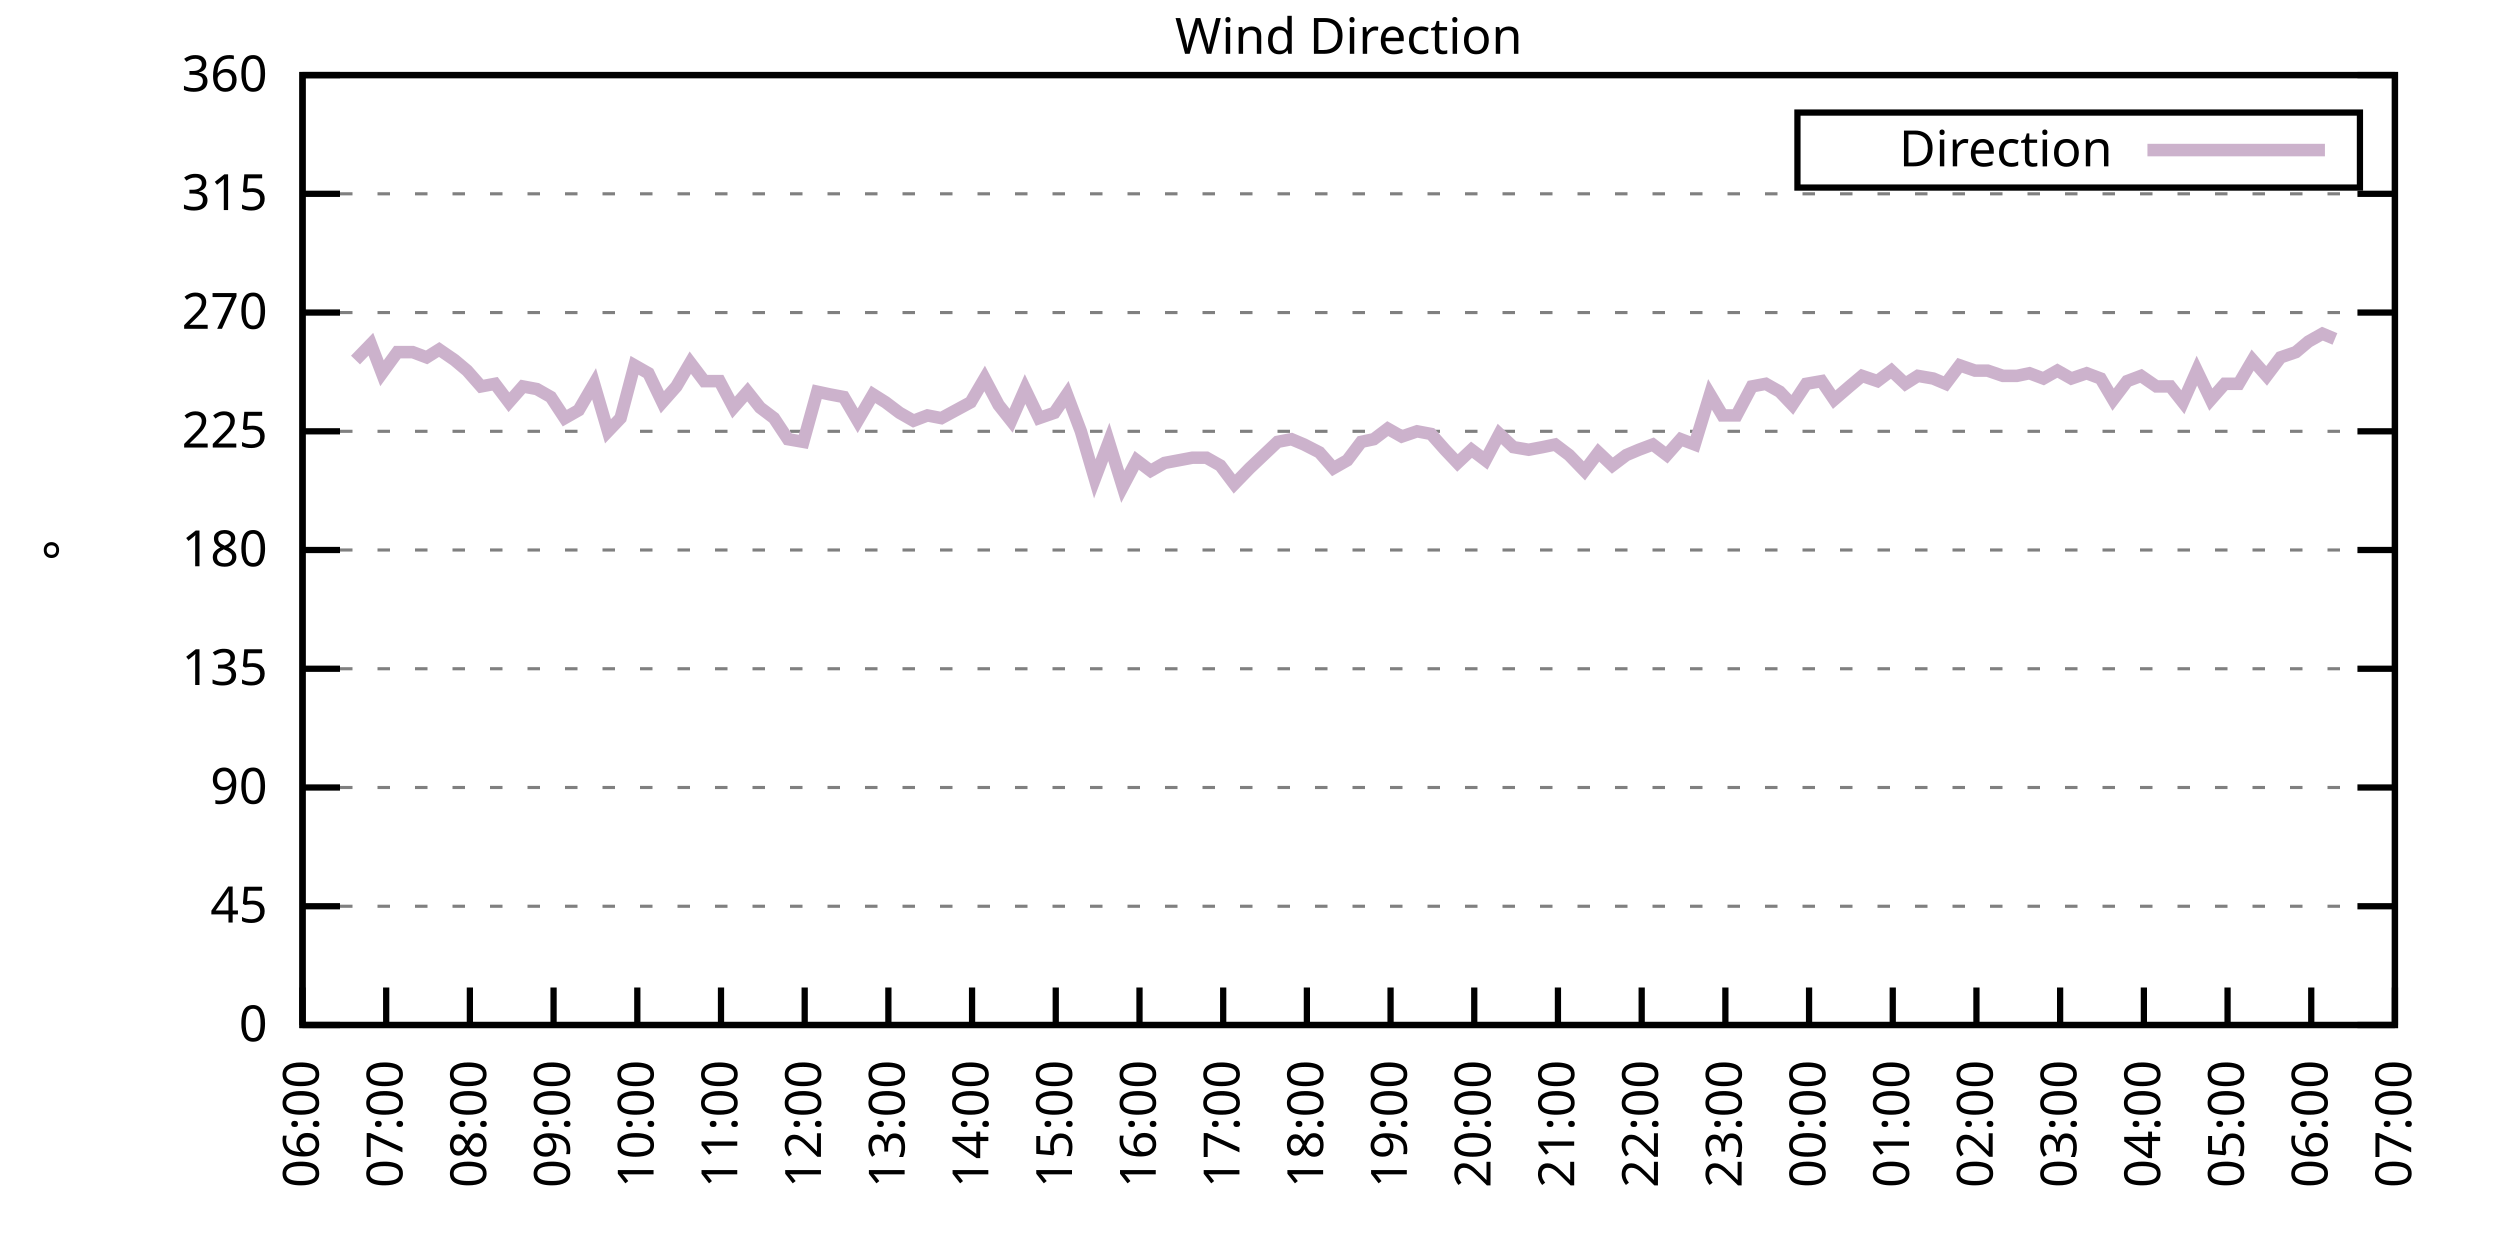
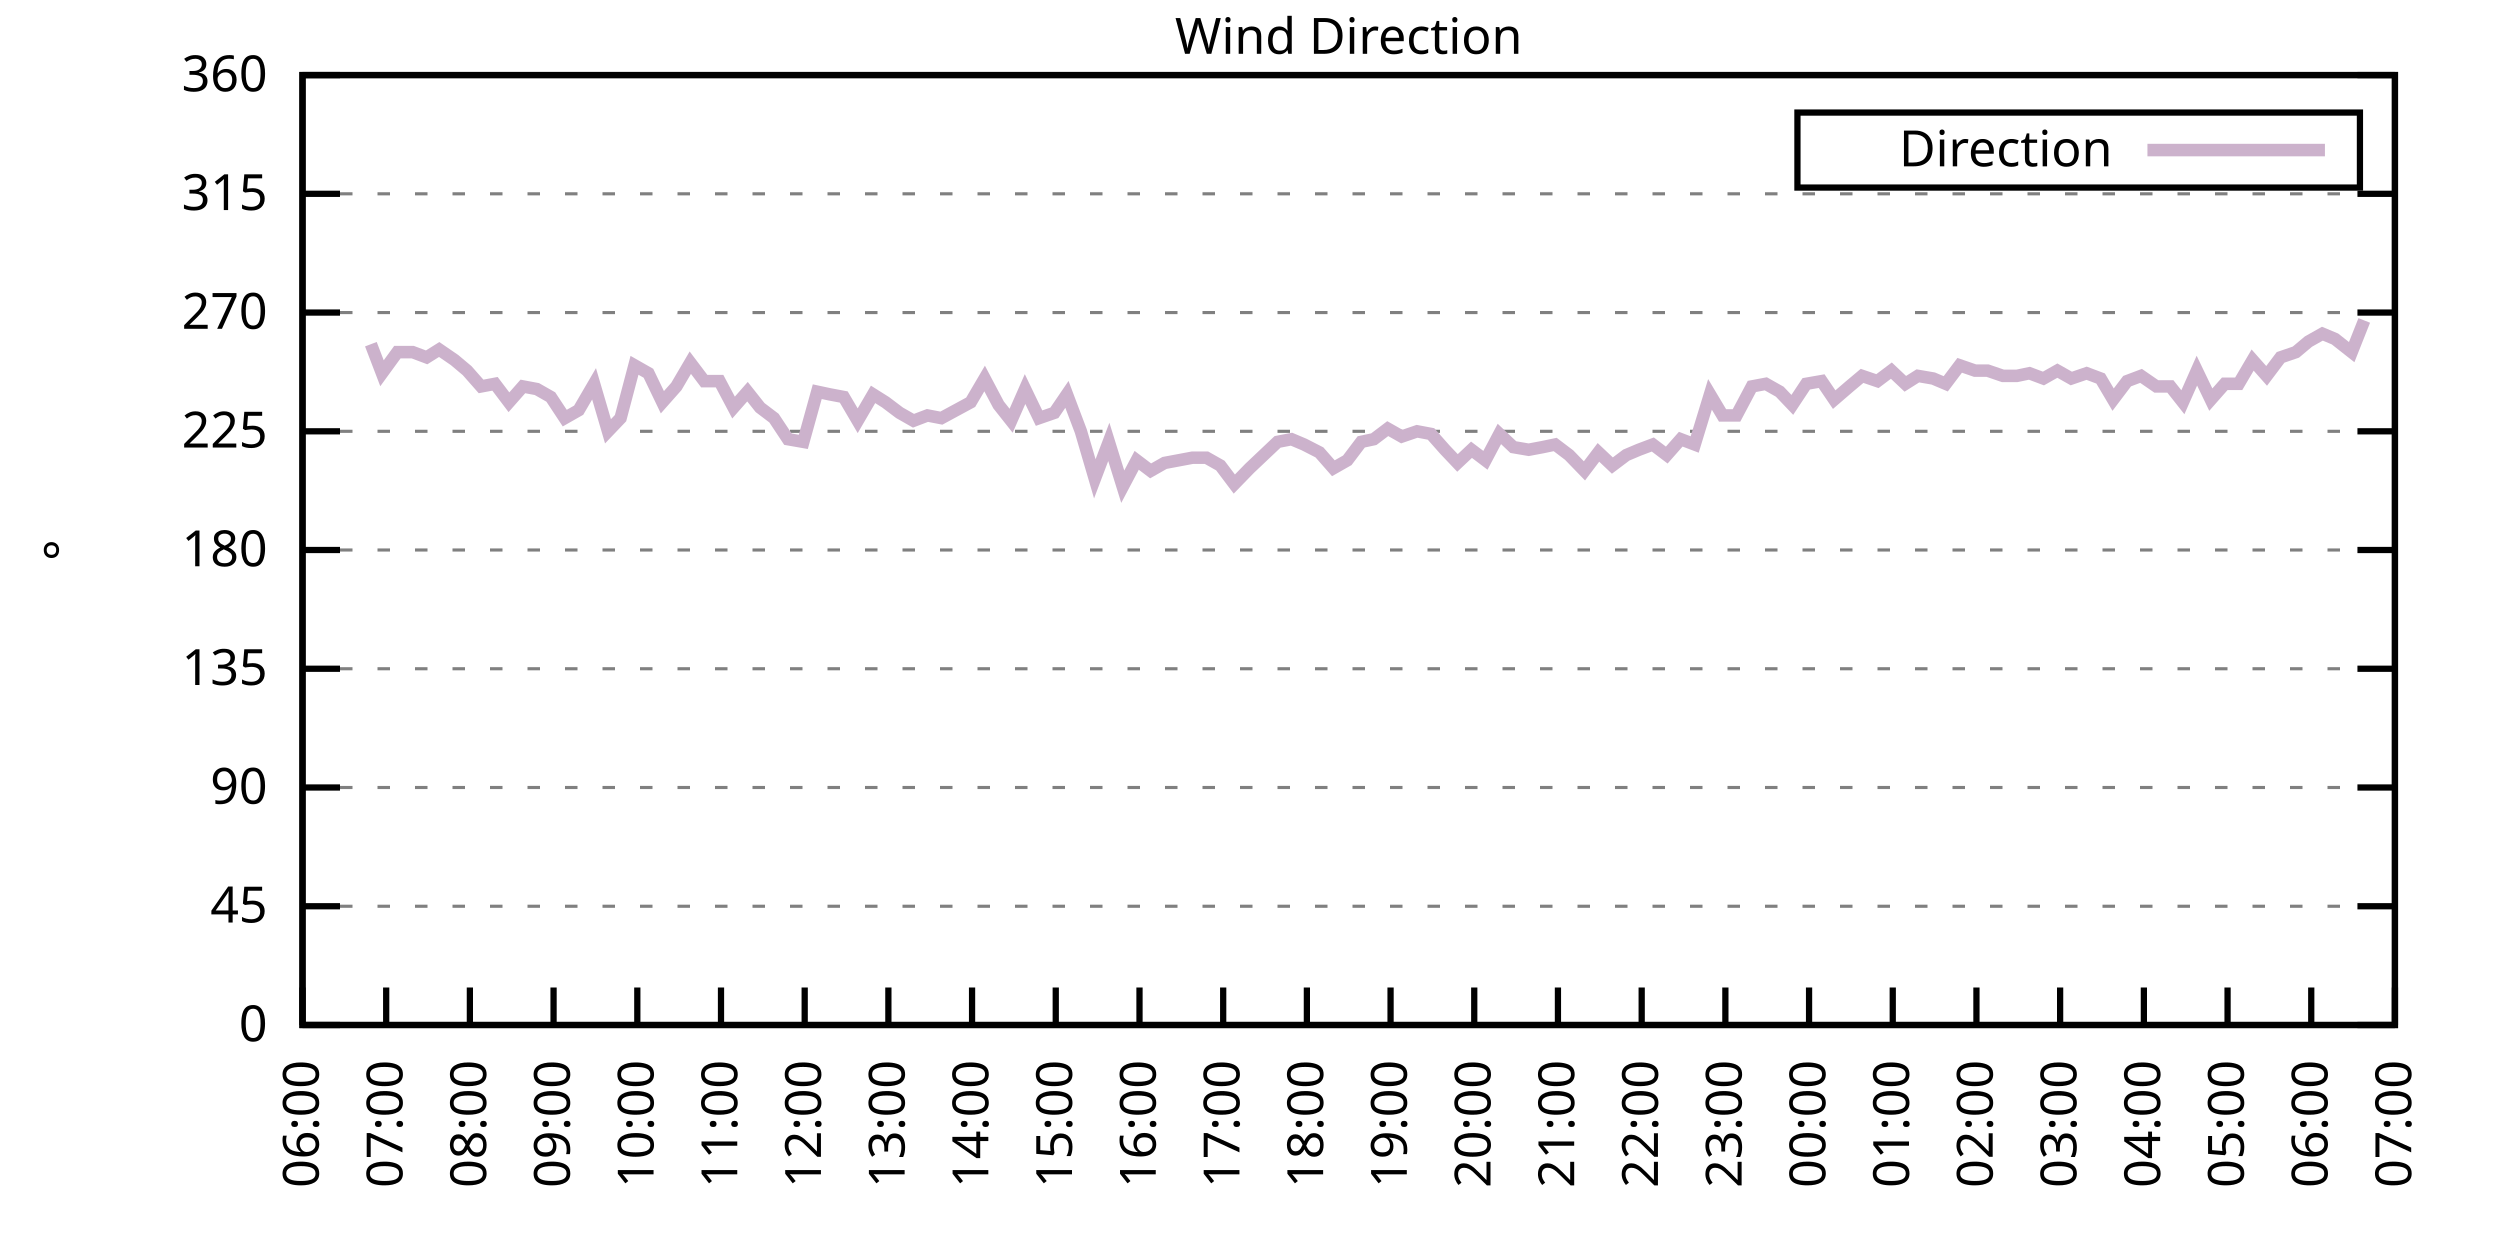
<svg xmlns="http://www.w3.org/2000/svg" xmlns:xlink="http://www.w3.org/1999/xlink" width="400" height="200" viewBox="0 0 400 200">
  <g id="gnuplot_canvas">
    <rect x="0" y="0" width="400" height="200" fill="none" />
    <defs>
      <circle id="gpDot" r="0.5" stroke-width="0.5" stroke="currentColor" />
      <path id="gpPt0" stroke-width="0.333" stroke="currentColor" d="M-1,0 h2 M0,-1 v2" />
      <path id="gpPt1" stroke-width="0.333" stroke="currentColor" d="M-1,-1 L1,1 M1,-1 L-1,1" />
      <path id="gpPt2" stroke-width="0.333" stroke="currentColor" d="M-1,0 L1,0 M0,-1 L0,1 M-1,-1 L1,1 M-1,1 L1,-1" />
      <rect id="gpPt3" stroke-width="0.333" stroke="currentColor" x="-1" y="-1" width="2" height="2" />
      <rect id="gpPt4" stroke-width="0.333" stroke="currentColor" fill="currentColor" x="-1" y="-1" width="2" height="2" />
      <circle id="gpPt5" stroke-width="0.333" stroke="currentColor" cx="0" cy="0" r="1" />
      <use xlink:href="#gpPt5" id="gpPt6" fill="currentColor" stroke="none" />
      <path id="gpPt7" stroke-width="0.333" stroke="currentColor" d="M0,-1.33 L-1.33,0.67 L1.33,0.67 z" />
      <use xlink:href="#gpPt7" id="gpPt8" fill="currentColor" stroke="none" />
      <use xlink:href="#gpPt7" id="gpPt9" stroke="currentColor" transform="rotate(180)" />
      <use xlink:href="#gpPt9" id="gpPt10" fill="currentColor" stroke="none" />
      <use xlink:href="#gpPt3" id="gpPt11" stroke="currentColor" transform="rotate(45)" />
      <use xlink:href="#gpPt11" id="gpPt12" fill="currentColor" stroke="none" />
      <path id="gpPt13" stroke-width="0.333" stroke="currentColor" d="M0,1.330 L1.265,0.411 L0.782,-1.067 L-0.782,-1.076 L-1.265,0.411 z" />
      <use xlink:href="#gpPt13" id="gpPt14" fill="currentColor" stroke="none" />
      <filter id="textbox" filterUnits="objectBoundingBox" x="0" y="0" height="1" width="1">
        <feFlood flood-color="white" flood-opacity="1" result="bgnd" />
        <feComposite in="SourceGraphic" in2="bgnd" operator="atop" />
      </filter>
      <filter id="greybox" filterUnits="objectBoundingBox" x="0" y="0" height="1" width="1">
        <feFlood flood-color="lightgrey" flood-opacity="1" result="grey" />
        <feComposite in="SourceGraphic" in2="grey" operator="atop" />
      </filter>
    </defs>
    <g fill="none" color="white" stroke="currentColor" stroke-width="1.00" stroke-linecap="butt" stroke-linejoin="miter">
</g>
    <g fill="none" color="black" stroke="currentColor" stroke-width="1.00" stroke-linecap="butt" stroke-linejoin="miter">
      <g stroke="none" shape-rendering="crispEdges">
        <polygon fill="rgb(255, 255, 255)" points="48.40,164.00 383.18,164.00 383.18,12.02 48.40,12.02 " />
      </g>
    </g>
    <g fill="none" color="black" stroke="currentColor" stroke-width="1.00" stroke-linecap="butt" stroke-linejoin="miter">
</g>
    <g fill="none" color="black" stroke="black" stroke-width="0.50" stroke-linecap="butt" stroke-linejoin="miter">
</g>
    <g fill="none" color="gray" stroke="currentColor" stroke-width="0.50" stroke-linecap="butt" stroke-linejoin="miter">
      <path stroke="gray" stroke-dasharray="2,4" class="gridline" d="M48.40,164.00 L383.19,164.00  " />
    </g>
    <g fill="none" color="gray" stroke="gray" stroke-width="1.00" stroke-linecap="butt" stroke-linejoin="miter">
</g>
    <g fill="none" color="black" stroke="currentColor" stroke-width="1.00" stroke-linecap="butt" stroke-linejoin="miter">
      <path stroke="black" d="M48.40,164.00 L54.40,164.00 M383.19,164.00 L377.19,164.00  " />
      <g transform="translate(42.80,166.60)" stroke="none" fill="black" font-family="Sans" font-size="8.00" text-anchor="end">
        <text>
          <tspan font-family="Sans"> 0</tspan>
        </text>
      </g>
    </g>
    <g fill="none" color="black" stroke="currentColor" stroke-width="1.00" stroke-linecap="butt" stroke-linejoin="miter">
</g>
    <g fill="none" color="black" stroke="black" stroke-width="0.50" stroke-linecap="butt" stroke-linejoin="miter">
</g>
    <g fill="none" color="gray" stroke="currentColor" stroke-width="0.50" stroke-linecap="butt" stroke-linejoin="miter">
      <path stroke="gray" stroke-dasharray="2,4" class="gridline" d="M48.40,145.00 L383.19,145.00  " />
    </g>
    <g fill="none" color="gray" stroke="gray" stroke-width="1.00" stroke-linecap="butt" stroke-linejoin="miter">
</g>
    <g fill="none" color="black" stroke="currentColor" stroke-width="1.00" stroke-linecap="butt" stroke-linejoin="miter">
      <path stroke="black" d="M48.40,145.00 L54.40,145.00 M383.19,145.00 L377.19,145.00  " />
      <g transform="translate(42.80,147.60)" stroke="none" fill="black" font-family="Sans" font-size="8.00" text-anchor="end">
        <text>
          <tspan font-family="Sans"> 45</tspan>
        </text>
      </g>
    </g>
    <g fill="none" color="black" stroke="currentColor" stroke-width="1.00" stroke-linecap="butt" stroke-linejoin="miter">
</g>
    <g fill="none" color="black" stroke="black" stroke-width="0.50" stroke-linecap="butt" stroke-linejoin="miter">
</g>
    <g fill="none" color="gray" stroke="currentColor" stroke-width="0.50" stroke-linecap="butt" stroke-linejoin="miter">
      <path stroke="gray" stroke-dasharray="2,4" class="gridline" d="M48.40,126.00 L383.19,126.00  " />
    </g>
    <g fill="none" color="gray" stroke="gray" stroke-width="1.00" stroke-linecap="butt" stroke-linejoin="miter">
</g>
    <g fill="none" color="black" stroke="currentColor" stroke-width="1.00" stroke-linecap="butt" stroke-linejoin="miter">
      <path stroke="black" d="M48.40,126.00 L54.40,126.00 M383.19,126.00 L377.19,126.00  " />
      <g transform="translate(42.80,128.60)" stroke="none" fill="black" font-family="Sans" font-size="8.00" text-anchor="end">
        <text>
          <tspan font-family="Sans"> 90</tspan>
        </text>
      </g>
    </g>
    <g fill="none" color="black" stroke="currentColor" stroke-width="1.00" stroke-linecap="butt" stroke-linejoin="miter">
</g>
    <g fill="none" color="black" stroke="black" stroke-width="0.50" stroke-linecap="butt" stroke-linejoin="miter">
</g>
    <g fill="none" color="gray" stroke="currentColor" stroke-width="0.50" stroke-linecap="butt" stroke-linejoin="miter">
      <path stroke="gray" stroke-dasharray="2,4" class="gridline" d="M48.40,107.00 L383.19,107.00  " />
    </g>
    <g fill="none" color="gray" stroke="gray" stroke-width="1.00" stroke-linecap="butt" stroke-linejoin="miter">
</g>
    <g fill="none" color="black" stroke="currentColor" stroke-width="1.00" stroke-linecap="butt" stroke-linejoin="miter">
      <path stroke="black" d="M48.40,107.00 L54.40,107.00 M383.19,107.00 L377.19,107.00  " />
      <g transform="translate(42.80,109.60)" stroke="none" fill="black" font-family="Sans" font-size="8.00" text-anchor="end">
        <text>
          <tspan font-family="Sans"> 135</tspan>
        </text>
      </g>
    </g>
    <g fill="none" color="black" stroke="currentColor" stroke-width="1.00" stroke-linecap="butt" stroke-linejoin="miter">
</g>
    <g fill="none" color="black" stroke="black" stroke-width="0.50" stroke-linecap="butt" stroke-linejoin="miter">
</g>
    <g fill="none" color="gray" stroke="currentColor" stroke-width="0.50" stroke-linecap="butt" stroke-linejoin="miter">
      <path stroke="gray" stroke-dasharray="2,4" class="gridline" d="M48.40,88.00 L383.19,88.00  " />
    </g>
    <g fill="none" color="gray" stroke="gray" stroke-width="1.00" stroke-linecap="butt" stroke-linejoin="miter">
</g>
    <g fill="none" color="black" stroke="currentColor" stroke-width="1.00" stroke-linecap="butt" stroke-linejoin="miter">
      <path stroke="black" d="M48.40,88.00 L54.40,88.00 M383.19,88.00 L377.19,88.00  " />
      <g transform="translate(42.80,90.60)" stroke="none" fill="black" font-family="Sans" font-size="8.00" text-anchor="end">
        <text>
          <tspan font-family="Sans"> 180</tspan>
        </text>
      </g>
    </g>
    <g fill="none" color="black" stroke="currentColor" stroke-width="1.00" stroke-linecap="butt" stroke-linejoin="miter">
</g>
    <g fill="none" color="black" stroke="black" stroke-width="0.50" stroke-linecap="butt" stroke-linejoin="miter">
</g>
    <g fill="none" color="gray" stroke="currentColor" stroke-width="0.50" stroke-linecap="butt" stroke-linejoin="miter">
      <path stroke="gray" stroke-dasharray="2,4" class="gridline" d="M48.40,69.01 L383.19,69.01  " />
    </g>
    <g fill="none" color="gray" stroke="gray" stroke-width="1.00" stroke-linecap="butt" stroke-linejoin="miter">
</g>
    <g fill="none" color="black" stroke="currentColor" stroke-width="1.00" stroke-linecap="butt" stroke-linejoin="miter">
      <path stroke="black" d="M48.40,69.01 L54.40,69.01 M383.19,69.01 L377.19,69.01  " />
      <g transform="translate(42.80,71.61)" stroke="none" fill="black" font-family="Sans" font-size="8.00" text-anchor="end">
        <text>
          <tspan font-family="Sans"> 225</tspan>
        </text>
      </g>
    </g>
    <g fill="none" color="black" stroke="currentColor" stroke-width="1.00" stroke-linecap="butt" stroke-linejoin="miter">
</g>
    <g fill="none" color="black" stroke="black" stroke-width="0.50" stroke-linecap="butt" stroke-linejoin="miter">
</g>
    <g fill="none" color="gray" stroke="currentColor" stroke-width="0.50" stroke-linecap="butt" stroke-linejoin="miter">
      <path stroke="gray" stroke-dasharray="2,4" class="gridline" d="M48.40,50.01 L383.19,50.01  " />
    </g>
    <g fill="none" color="gray" stroke="gray" stroke-width="1.00" stroke-linecap="butt" stroke-linejoin="miter">
</g>
    <g fill="none" color="black" stroke="currentColor" stroke-width="1.00" stroke-linecap="butt" stroke-linejoin="miter">
      <path stroke="black" d="M48.40,50.01 L54.40,50.01 M383.19,50.01 L377.19,50.01  " />
      <g transform="translate(42.80,52.61)" stroke="none" fill="black" font-family="Sans" font-size="8.00" text-anchor="end">
        <text>
          <tspan font-family="Sans"> 270</tspan>
        </text>
      </g>
    </g>
    <g fill="none" color="black" stroke="currentColor" stroke-width="1.00" stroke-linecap="butt" stroke-linejoin="miter">
</g>
    <g fill="none" color="black" stroke="black" stroke-width="0.50" stroke-linecap="butt" stroke-linejoin="miter">
</g>
    <g fill="none" color="gray" stroke="currentColor" stroke-width="0.50" stroke-linecap="butt" stroke-linejoin="miter">
      <path stroke="gray" stroke-dasharray="2,4" class="gridline" d="M48.40,31.01 L383.19,31.01  " />
    </g>
    <g fill="none" color="gray" stroke="gray" stroke-width="1.00" stroke-linecap="butt" stroke-linejoin="miter">
</g>
    <g fill="none" color="black" stroke="currentColor" stroke-width="1.00" stroke-linecap="butt" stroke-linejoin="miter">
      <path stroke="black" d="M48.40,31.01 L54.40,31.01 M383.19,31.01 L377.19,31.01  " />
      <g transform="translate(42.80,33.61)" stroke="none" fill="black" font-family="Sans" font-size="8.00" text-anchor="end">
        <text>
          <tspan font-family="Sans"> 315</tspan>
        </text>
      </g>
    </g>
    <g fill="none" color="black" stroke="currentColor" stroke-width="1.00" stroke-linecap="butt" stroke-linejoin="miter">
</g>
    <g fill="none" color="black" stroke="black" stroke-width="0.50" stroke-linecap="butt" stroke-linejoin="miter">
</g>
    <g fill="none" color="gray" stroke="currentColor" stroke-width="0.50" stroke-linecap="butt" stroke-linejoin="miter">
      <path stroke="gray" stroke-dasharray="2,4" class="gridline" d="M48.40,12.01 L383.19,12.01  " />
    </g>
    <g fill="none" color="gray" stroke="gray" stroke-width="1.00" stroke-linecap="butt" stroke-linejoin="miter">
</g>
    <g fill="none" color="black" stroke="currentColor" stroke-width="1.00" stroke-linecap="butt" stroke-linejoin="miter">
      <path stroke="black" d="M48.40,12.01 L54.40,12.01 M383.19,12.01 L377.19,12.01  " />
      <g transform="translate(42.80,14.61)" stroke="none" fill="black" font-family="Sans" font-size="8.00" text-anchor="end">
        <text>
          <tspan font-family="Sans"> 360</tspan>
        </text>
      </g>
    </g>
    <g fill="none" color="black" stroke="currentColor" stroke-width="1.00" stroke-linecap="butt" stroke-linejoin="miter">
      <path stroke="black" d="M48.40,164.00 L48.40,158.00  " />
      <g transform="translate(51.00,169.60) rotate(270.00)" stroke="none" fill="black" font-family="Sans" font-size="8.00" text-anchor="end">
        <text>
          <tspan font-family="Sans">06:00</tspan>
        </text>
      </g>
    </g>
    <g fill="none" color="black" stroke="currentColor" stroke-width="1.00" stroke-linecap="butt" stroke-linejoin="miter">
      <path stroke="black" d="M61.79,164.00 L61.79,158.00  " />
      <g transform="translate(64.39,169.60) rotate(270.00)" stroke="none" fill="black" font-family="Sans" font-size="8.00" text-anchor="end">
        <text>
          <tspan font-family="Sans">07:00</tspan>
        </text>
      </g>
    </g>
    <g fill="none" color="black" stroke="currentColor" stroke-width="1.00" stroke-linecap="butt" stroke-linejoin="miter">
      <path stroke="black" d="M75.18,164.00 L75.18,158.00  " />
      <g transform="translate(77.78,169.60) rotate(270.00)" stroke="none" fill="black" font-family="Sans" font-size="8.00" text-anchor="end">
        <text>
          <tspan font-family="Sans">08:00</tspan>
        </text>
      </g>
    </g>
    <g fill="none" color="black" stroke="currentColor" stroke-width="1.00" stroke-linecap="butt" stroke-linejoin="miter">
      <path stroke="black" d="M88.57,164.00 L88.57,158.00  " />
      <g transform="translate(91.17,169.60) rotate(270.00)" stroke="none" fill="black" font-family="Sans" font-size="8.00" text-anchor="end">
        <text>
          <tspan font-family="Sans">09:00</tspan>
        </text>
      </g>
    </g>
    <g fill="none" color="black" stroke="currentColor" stroke-width="1.00" stroke-linecap="butt" stroke-linejoin="miter">
      <path stroke="black" d="M101.97,164.00 L101.97,158.00  " />
      <g transform="translate(104.57,169.60) rotate(270.00)" stroke="none" fill="black" font-family="Sans" font-size="8.00" text-anchor="end">
        <text>
          <tspan font-family="Sans">10:00</tspan>
        </text>
      </g>
    </g>
    <g fill="none" color="black" stroke="currentColor" stroke-width="1.00" stroke-linecap="butt" stroke-linejoin="miter">
      <path stroke="black" d="M115.36,164.00 L115.36,158.00  " />
      <g transform="translate(117.96,169.60) rotate(270.00)" stroke="none" fill="black" font-family="Sans" font-size="8.00" text-anchor="end">
        <text>
          <tspan font-family="Sans">11:00</tspan>
        </text>
      </g>
    </g>
    <g fill="none" color="black" stroke="currentColor" stroke-width="1.00" stroke-linecap="butt" stroke-linejoin="miter">
      <path stroke="black" d="M128.75,164.00 L128.75,158.00  " />
      <g transform="translate(131.35,169.60) rotate(270.00)" stroke="none" fill="black" font-family="Sans" font-size="8.00" text-anchor="end">
        <text>
          <tspan font-family="Sans">12:00</tspan>
        </text>
      </g>
    </g>
    <g fill="none" color="black" stroke="currentColor" stroke-width="1.00" stroke-linecap="butt" stroke-linejoin="miter">
      <path stroke="black" d="M142.14,164.00 L142.14,158.00  " />
      <g transform="translate(144.74,169.60) rotate(270.00)" stroke="none" fill="black" font-family="Sans" font-size="8.00" text-anchor="end">
        <text>
          <tspan font-family="Sans">13:00</tspan>
        </text>
      </g>
    </g>
    <g fill="none" color="black" stroke="currentColor" stroke-width="1.00" stroke-linecap="butt" stroke-linejoin="miter">
      <path stroke="black" d="M155.53,164.00 L155.53,158.00  " />
      <g transform="translate(158.13,169.60) rotate(270.00)" stroke="none" fill="black" font-family="Sans" font-size="8.00" text-anchor="end">
        <text>
          <tspan font-family="Sans">14:00</tspan>
        </text>
      </g>
    </g>
    <g fill="none" color="black" stroke="currentColor" stroke-width="1.00" stroke-linecap="butt" stroke-linejoin="miter">
      <path stroke="black" d="M168.92,164.00 L168.92,158.00  " />
      <g transform="translate(171.52,169.60) rotate(270.00)" stroke="none" fill="black" font-family="Sans" font-size="8.00" text-anchor="end">
        <text>
          <tspan font-family="Sans">15:00</tspan>
        </text>
      </g>
    </g>
    <g fill="none" color="black" stroke="currentColor" stroke-width="1.00" stroke-linecap="butt" stroke-linejoin="miter">
      <path stroke="black" d="M182.32,164.00 L182.32,158.00  " />
      <g transform="translate(184.92,169.60) rotate(270.00)" stroke="none" fill="black" font-family="Sans" font-size="8.00" text-anchor="end">
        <text>
          <tspan font-family="Sans">16:00</tspan>
        </text>
      </g>
    </g>
    <g fill="none" color="black" stroke="currentColor" stroke-width="1.00" stroke-linecap="butt" stroke-linejoin="miter">
      <path stroke="black" d="M195.71,164.00 L195.71,158.00  " />
      <g transform="translate(198.31,169.60) rotate(270.00)" stroke="none" fill="black" font-family="Sans" font-size="8.00" text-anchor="end">
        <text>
          <tspan font-family="Sans">17:00</tspan>
        </text>
      </g>
    </g>
    <g fill="none" color="black" stroke="currentColor" stroke-width="1.00" stroke-linecap="butt" stroke-linejoin="miter">
      <path stroke="black" d="M209.10,164.00 L209.10,158.00  " />
      <g transform="translate(211.70,169.60) rotate(270.00)" stroke="none" fill="black" font-family="Sans" font-size="8.00" text-anchor="end">
        <text>
          <tspan font-family="Sans">18:00</tspan>
        </text>
      </g>
    </g>
    <g fill="none" color="black" stroke="currentColor" stroke-width="1.00" stroke-linecap="butt" stroke-linejoin="miter">
      <path stroke="black" d="M222.49,164.00 L222.49,158.00  " />
      <g transform="translate(225.09,169.60) rotate(270.00)" stroke="none" fill="black" font-family="Sans" font-size="8.00" text-anchor="end">
        <text>
          <tspan font-family="Sans">19:00</tspan>
        </text>
      </g>
    </g>
    <g fill="none" color="black" stroke="currentColor" stroke-width="1.00" stroke-linecap="butt" stroke-linejoin="miter">
      <path stroke="black" d="M235.88,164.00 L235.88,158.00  " />
      <g transform="translate(238.48,169.60) rotate(270.00)" stroke="none" fill="black" font-family="Sans" font-size="8.00" text-anchor="end">
        <text>
          <tspan font-family="Sans">20:00</tspan>
        </text>
      </g>
    </g>
    <g fill="none" color="black" stroke="currentColor" stroke-width="1.00" stroke-linecap="butt" stroke-linejoin="miter">
      <path stroke="black" d="M249.27,164.00 L249.27,158.00  " />
      <g transform="translate(251.87,169.60) rotate(270.00)" stroke="none" fill="black" font-family="Sans" font-size="8.00" text-anchor="end">
        <text>
          <tspan font-family="Sans">21:00</tspan>
        </text>
      </g>
    </g>
    <g fill="none" color="black" stroke="currentColor" stroke-width="1.00" stroke-linecap="butt" stroke-linejoin="miter">
      <path stroke="black" d="M262.67,164.00 L262.67,158.00  " />
      <g transform="translate(265.27,169.60) rotate(270.00)" stroke="none" fill="black" font-family="Sans" font-size="8.00" text-anchor="end">
        <text>
          <tspan font-family="Sans">22:00</tspan>
        </text>
      </g>
    </g>
    <g fill="none" color="black" stroke="currentColor" stroke-width="1.00" stroke-linecap="butt" stroke-linejoin="miter">
      <path stroke="black" d="M276.06,164.00 L276.06,158.00  " />
      <g transform="translate(278.66,169.60) rotate(270.00)" stroke="none" fill="black" font-family="Sans" font-size="8.00" text-anchor="end">
        <text>
          <tspan font-family="Sans">23:00</tspan>
        </text>
      </g>
    </g>
    <g fill="none" color="black" stroke="currentColor" stroke-width="1.00" stroke-linecap="butt" stroke-linejoin="miter">
      <path stroke="black" d="M289.45,164.00 L289.45,158.00  " />
      <g transform="translate(292.05,169.60) rotate(270.00)" stroke="none" fill="black" font-family="Sans" font-size="8.00" text-anchor="end">
        <text>
          <tspan font-family="Sans">00:00</tspan>
        </text>
      </g>
    </g>
    <g fill="none" color="black" stroke="currentColor" stroke-width="1.00" stroke-linecap="butt" stroke-linejoin="miter">
      <path stroke="black" d="M302.84,164.00 L302.84,158.00  " />
      <g transform="translate(305.44,169.60) rotate(270.00)" stroke="none" fill="black" font-family="Sans" font-size="8.00" text-anchor="end">
        <text>
          <tspan font-family="Sans">01:00</tspan>
        </text>
      </g>
    </g>
    <g fill="none" color="black" stroke="currentColor" stroke-width="1.00" stroke-linecap="butt" stroke-linejoin="miter">
      <path stroke="black" d="M316.23,164.00 L316.23,158.00  " />
      <g transform="translate(318.83,169.60) rotate(270.00)" stroke="none" fill="black" font-family="Sans" font-size="8.00" text-anchor="end">
        <text>
          <tspan font-family="Sans">02:00</tspan>
        </text>
      </g>
    </g>
    <g fill="none" color="black" stroke="currentColor" stroke-width="1.00" stroke-linecap="butt" stroke-linejoin="miter">
      <path stroke="black" d="M329.62,164.00 L329.62,158.00  " />
      <g transform="translate(332.22,169.60) rotate(270.00)" stroke="none" fill="black" font-family="Sans" font-size="8.00" text-anchor="end">
        <text>
          <tspan font-family="Sans">03:00</tspan>
        </text>
      </g>
    </g>
    <g fill="none" color="black" stroke="currentColor" stroke-width="1.00" stroke-linecap="butt" stroke-linejoin="miter">
      <path stroke="black" d="M343.02,164.00 L343.02,158.00  " />
      <g transform="translate(345.62,169.60) rotate(270.00)" stroke="none" fill="black" font-family="Sans" font-size="8.00" text-anchor="end">
        <text>
          <tspan font-family="Sans">04:00</tspan>
        </text>
      </g>
    </g>
    <g fill="none" color="black" stroke="currentColor" stroke-width="1.00" stroke-linecap="butt" stroke-linejoin="miter">
      <path stroke="black" d="M356.41,164.00 L356.41,158.00  " />
      <g transform="translate(359.01,169.60) rotate(270.00)" stroke="none" fill="black" font-family="Sans" font-size="8.00" text-anchor="end">
        <text>
          <tspan font-family="Sans">05:00</tspan>
        </text>
      </g>
    </g>
    <g fill="none" color="black" stroke="currentColor" stroke-width="1.00" stroke-linecap="butt" stroke-linejoin="miter">
      <path stroke="black" d="M369.80,164.00 L369.80,158.00  " />
      <g transform="translate(372.40,169.60) rotate(270.00)" stroke="none" fill="black" font-family="Sans" font-size="8.00" text-anchor="end">
        <text>
          <tspan font-family="Sans">06:00</tspan>
        </text>
      </g>
    </g>
    <g fill="none" color="black" stroke="currentColor" stroke-width="1.00" stroke-linecap="butt" stroke-linejoin="miter">
      <path stroke="black" d="M383.19,164.00 L383.19,158.00  " />
      <g transform="translate(385.79,169.60) rotate(270.00)" stroke="none" fill="black" font-family="Sans" font-size="8.00" text-anchor="end">
        <text>
          <tspan font-family="Sans">07:00</tspan>
        </text>
      </g>
    </g>
    <g fill="none" color="black" stroke="currentColor" stroke-width="1.00" stroke-linecap="butt" stroke-linejoin="miter">
</g>
    <g fill="none" color="black" stroke="currentColor" stroke-width="1.00" stroke-linecap="butt" stroke-linejoin="miter">
      <path stroke="black" d="M48.40,12.01 L48.40,164.00 L383.19,164.00 L383.19,12.01 L48.40,12.01 Z  " />
    </g>
    <g fill="none" color="black" stroke="currentColor" stroke-width="1.00" stroke-linecap="butt" stroke-linejoin="miter">
</g>
    <g fill="none" color="black" stroke="currentColor" stroke-width="1.00" stroke-linecap="butt" stroke-linejoin="miter">
      <path stroke="black" d="M287.59,30.01 L287.59,18.01 L377.59,18.01 L377.59,30.01 L287.59,30.01 Z  " />
    </g>
    <g id="Wind_direction_plot_1">
      <g fill="none" color="white" stroke="black" stroke-width="2.00" stroke-linecap="butt" stroke-linejoin="miter">
</g>
      <g fill="none" color="black" stroke="currentColor" stroke-width="2.00" stroke-linecap="butt" stroke-linejoin="miter">
        <g transform="translate(337.99,26.61)" stroke="none" fill="black" font-family="Sans" font-size="8.00" text-anchor="end">
          <text>
            <tspan font-family="Sans">Direction</tspan>
          </text>
        </g>
      </g>
      <g fill="none" color="black" stroke="currentColor" stroke-width="2.00" stroke-linecap="butt" stroke-linejoin="miter">
-         <path stroke="rgb(204, 178, 204)" d="M343.59,24.01 L371.99,24.01 M56.88,57.61 L59.34,55.07 L61.12,59.72 L63.58,56.34 L66.03,56.34 L68.26,57.18   L70.27,55.92 L72.73,57.61 L74.74,59.30 L76.97,61.83 L79.20,61.41 L81.43,64.36 L83.66,61.83 L85.90,62.25   L88.13,63.52 L90.36,66.90 L92.59,65.63 L95.05,61.41 L97.28,69.01 L99.29,66.90 L101.52,58.45 L103.75,59.72   L105.98,64.36 L108.22,61.83 L110.45,58.03 L112.68,60.98 L115.13,60.98 L117.37,65.21 L119.60,62.67 L121.61,65.21   L123.84,66.90 L126.07,70.27 L128.53,70.70 L130.76,62.67 L132.77,63.10 L135.00,63.52 L137.23,67.32 L139.69,63.10   L141.69,64.36 L143.93,66.05 L146.16,67.32 L148.39,66.47 L150.62,66.90 L155.31,64.36 L157.54,60.56 L159.77,64.78   L161.78,67.32 L164.01,62.25 L166.25,66.90 L168.70,66.05 L170.71,63.10 L172.94,69.01 L175.17,76.61 L177.41,70.70   L179.64,77.87 L181.87,73.65 L184.10,75.34 L186.33,74.07 L188.57,73.65 L190.80,73.23 L193.03,73.23 L195.26,74.49   L197.49,77.45 L199.95,74.92 L202.18,72.81 L204.41,70.70 L206.64,70.27 L208.65,71.12 L211.11,72.38 L213.34,74.92   L215.57,73.65 L217.80,70.70 L219.81,70.27 L222.04,68.58 L224.28,69.85 L226.73,69.01 L228.96,69.43 L231.20,71.96   L233.20,74.07 L235.44,71.96 L237.67,73.65 L239.90,69.43 L242.13,71.54 L244.59,71.96 L246.82,71.54 L248.83,71.12   L251.06,72.81 L253.51,75.34 L255.75,72.38 L257.98,74.49 L260.21,72.81 L262.22,71.96 L264.45,71.12 L266.68,72.81   L268.92,70.27 L271.15,71.12 L273.60,63.10 L275.61,66.47 L277.84,66.47 L280.30,61.83 L282.53,61.41 L284.76,62.67   L286.77,64.78 L289.00,61.41 L291.46,60.98 L293.47,63.94 L295.92,61.83 L297.93,60.14 L300.39,60.98 L302.62,59.30   L304.85,61.41 L306.86,60.14 L309.31,60.56 L311.32,61.41 L313.55,58.45 L316.01,59.30 L318.02,59.30 L320.47,60.14   L322.70,60.14 L324.71,59.72 L326.95,60.56 L329.18,59.30 L331.41,60.56 L333.86,59.72 L336.10,60.56 L338.10,63.94   L340.34,60.98 L342.57,60.14 L345.02,61.83 L347.26,61.83 L349.26,64.36 L351.50,59.30 L353.73,63.94 L355.96,61.41   L358.19,61.41 L360.42,57.61 L362.66,60.14 L364.89,57.18 L367.34,56.34 L369.35,54.65 L371.58,53.39 L373.59,54.23    " />
+         <path stroke="rgb(204, 178, 204)" d="M343.59,24.01 L371.99,24.01 M59.34,55.07 L61.12,59.72 L63.58,56.34 L66.03,56.34 L68.26,57.18 L70.27,55.92   L72.73,57.61 L74.74,59.30 L76.97,61.83 L79.20,61.41 L81.43,64.36 L83.66,61.83 L85.90,62.25 L88.13,63.52   L90.36,66.90 L92.59,65.63 L95.05,61.41 L97.28,69.01 L99.29,66.90 L101.52,58.45 L103.75,59.72 L105.98,64.36   L108.22,61.83 L110.45,58.03 L112.68,60.98 L115.13,60.98 L117.37,65.21 L119.60,62.67 L121.61,65.21 L123.84,66.90   L126.07,70.27 L128.53,70.70 L130.76,62.67 L132.77,63.10 L135.00,63.52 L137.23,67.32 L139.69,63.10 L141.69,64.36   L143.93,66.05 L146.16,67.32 L148.39,66.47 L150.62,66.90 L155.31,64.36 L157.54,60.56 L159.77,64.78 L161.78,67.32   L164.01,62.25 L166.25,66.90 L168.70,66.05 L170.71,63.10 L172.94,69.01 L175.17,76.61 L177.41,70.70 L179.64,77.87   L181.87,73.65 L184.10,75.34 L186.33,74.07 L188.57,73.65 L190.80,73.23 L193.03,73.23 L195.26,74.49 L197.49,77.45   L199.95,74.92 L202.18,72.81 L204.41,70.70 L206.64,70.27 L208.65,71.12 L211.11,72.38 L213.34,74.92 L215.57,73.65   L217.80,70.70 L219.81,70.27 L222.04,68.58 L224.28,69.85 L226.73,69.01 L228.96,69.43 L231.20,71.96 L233.20,74.07   L235.44,71.96 L237.67,73.65 L239.90,69.43 L242.13,71.54 L244.59,71.96 L246.82,71.54 L248.83,71.12 L251.06,72.81   L253.51,75.34 L255.75,72.38 L257.98,74.49 L260.21,72.81 L262.22,71.96 L264.45,71.12 L266.68,72.81 L268.92,70.27   L271.15,71.12 L273.60,63.10 L275.61,66.47 L277.84,66.47 L280.30,61.83 L282.53,61.41 L284.76,62.67 L286.77,64.78   L289.00,61.41 L291.46,60.98 L293.47,63.94 L295.92,61.83 L297.93,60.14 L300.39,60.98 L302.62,59.30 L304.85,61.41   L306.86,60.14 L309.31,60.56 L311.32,61.41 L313.55,58.45 L316.01,59.30 L318.02,59.30 L320.47,60.14 L322.70,60.14   L324.71,59.72 L326.95,60.56 L329.18,59.30 L331.41,60.56 L333.86,59.72 L336.10,60.56 L338.10,63.94 L340.34,60.98   L342.57,60.14 L345.02,61.83 L347.26,61.83 L349.26,64.36 L351.50,59.30 L353.73,63.94 L355.96,61.41 L358.19,61.41   L360.42,57.61 L362.66,60.14 L364.89,57.18 L367.34,56.34 L369.35,54.65 L371.58,53.39 L373.59,54.23 L376.27,56.34   L378.28,51.27  " />
      </g>
    </g>
    <g fill="none" color="black" stroke="currentColor" stroke-width="2.00" stroke-linecap="butt" stroke-linejoin="miter">
</g>
    <g fill="none" color="black" stroke="black" stroke-width="1.00" stroke-linecap="butt" stroke-linejoin="miter">
</g>
    <g fill="none" color="black" stroke="currentColor" stroke-width="1.00" stroke-linecap="butt" stroke-linejoin="miter">
      <path stroke="black" d="M48.40,12.01 L48.40,164.00 L383.19,164.00 L383.19,12.01 L48.40,12.01 Z  " />
      <g transform="translate(12.80,88.01) rotate(270.00)" stroke="none" fill="black" font-family="Sans" font-size="8.00" text-anchor="middle">
        <text>
          <tspan font-family="Sans">°</tspan>
        </text>
      </g>
    </g>
    <g fill="none" color="black" stroke="currentColor" stroke-width="1.00" stroke-linecap="butt" stroke-linejoin="miter">
</g>
    <g fill="none" color="black" stroke="currentColor" stroke-width="1.00" stroke-linecap="butt" stroke-linejoin="miter">
      <g transform="translate(215.79,8.61)" stroke="none" fill="black" font-family="Sans" font-size="8.00" text-anchor="middle">
        <text>
          <tspan font-family="Sans">Wind Direction</tspan>
        </text>
      </g>
    </g>
    <g fill="none" color="black" stroke="currentColor" stroke-width="1.00" stroke-linecap="butt" stroke-linejoin="miter">
</g>
  </g>
</svg>
